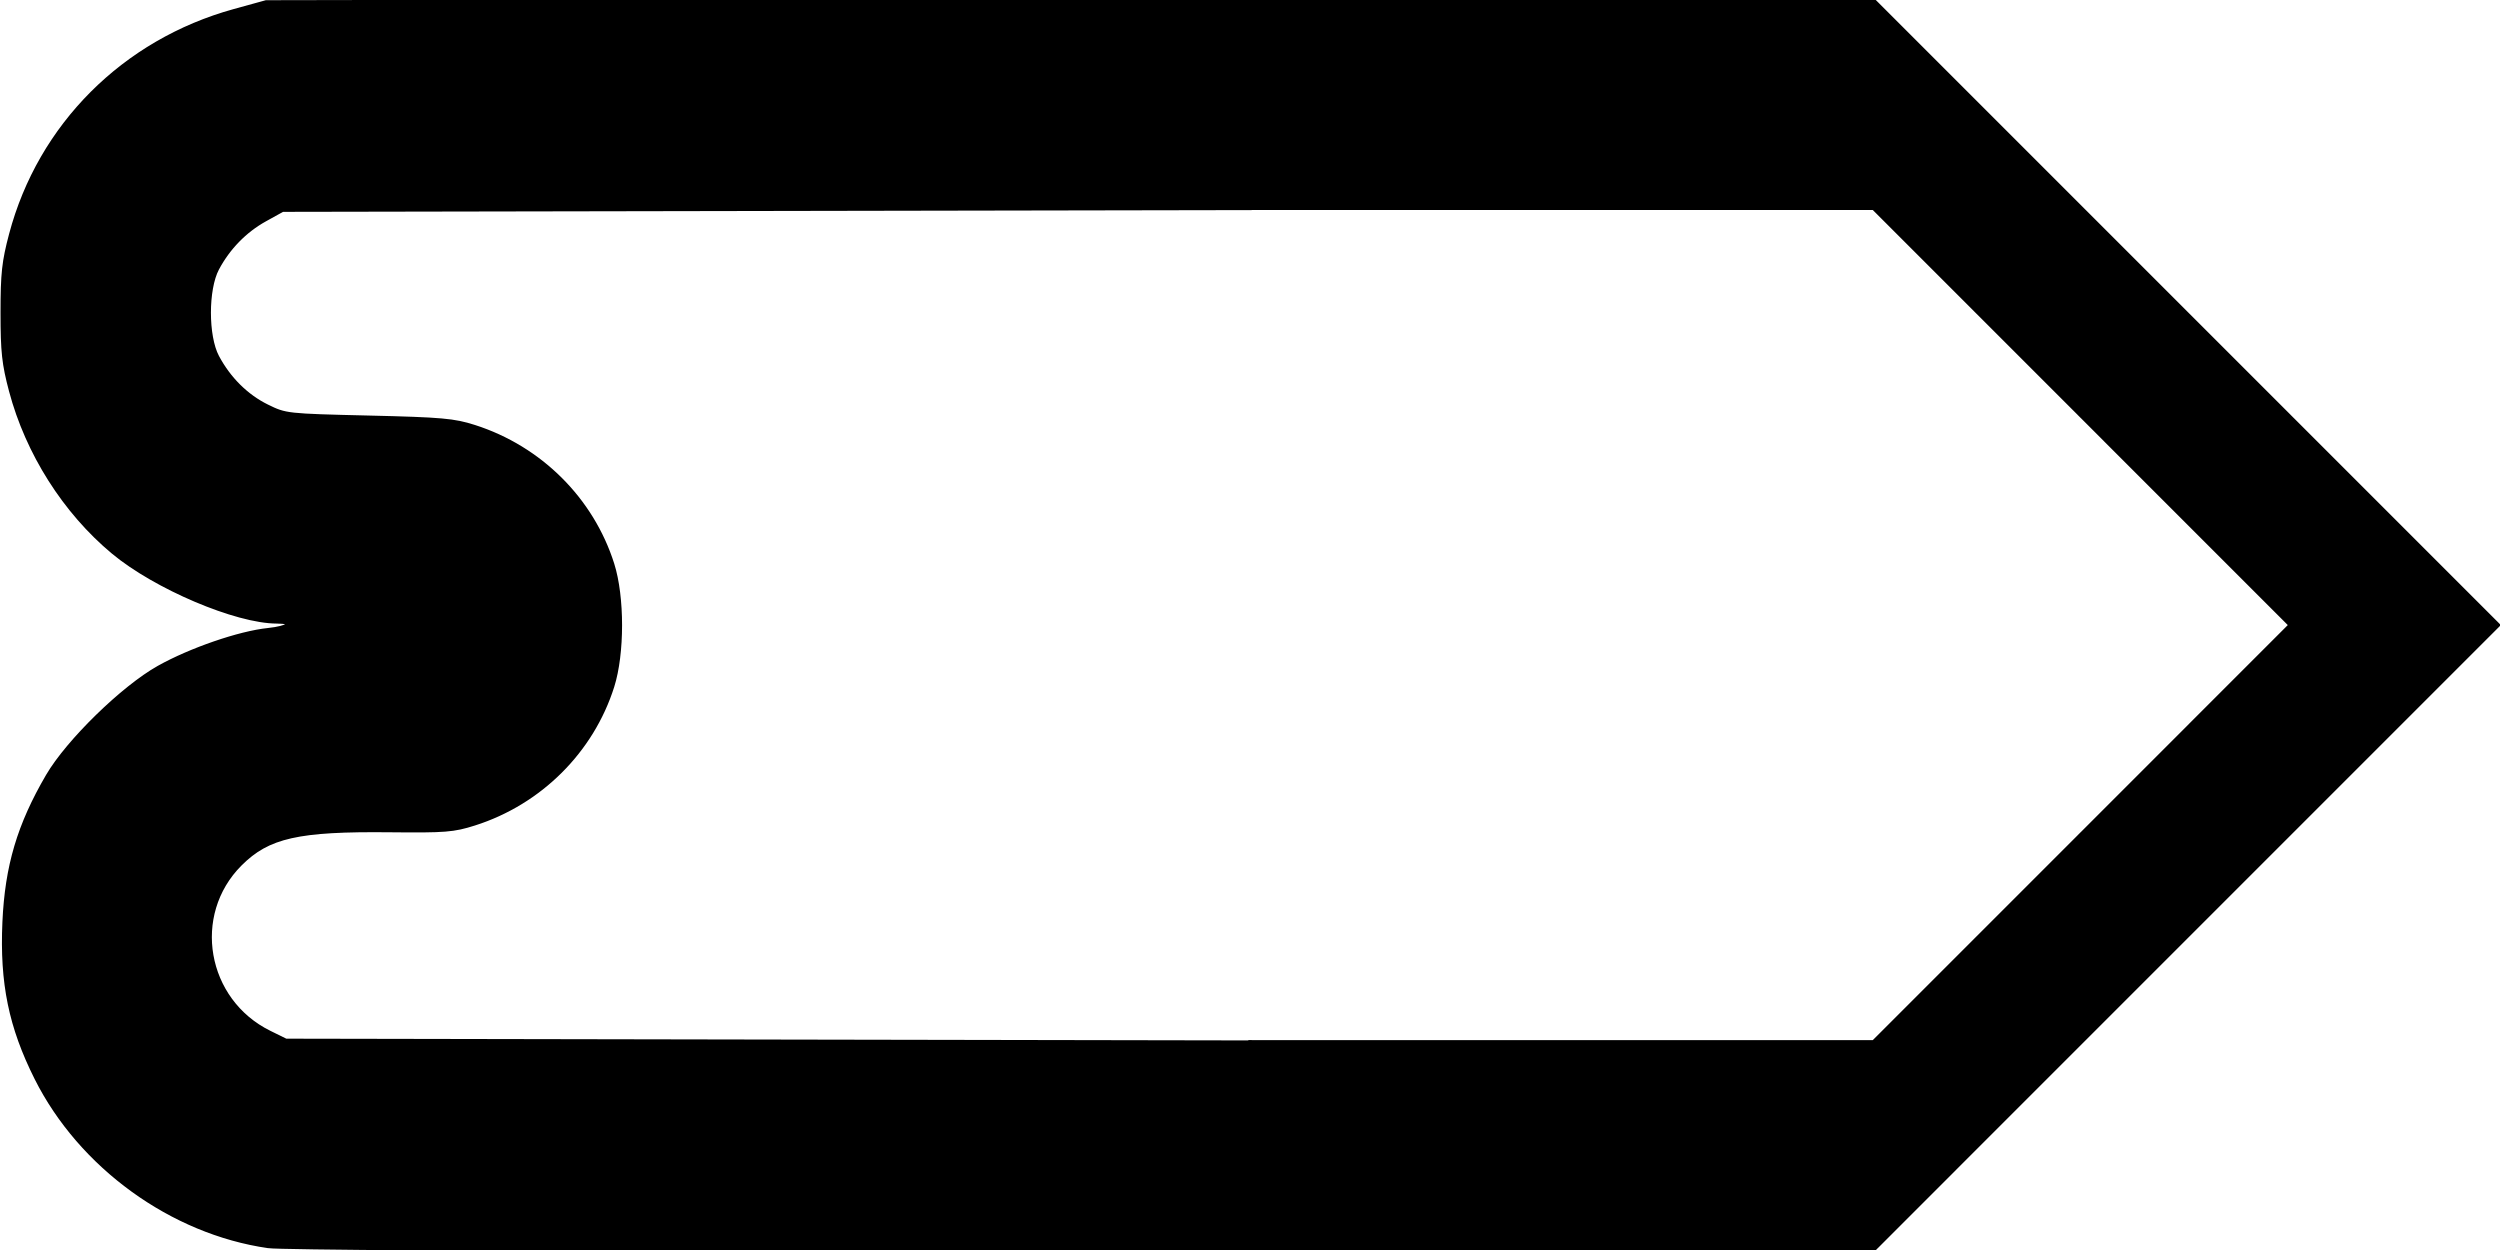
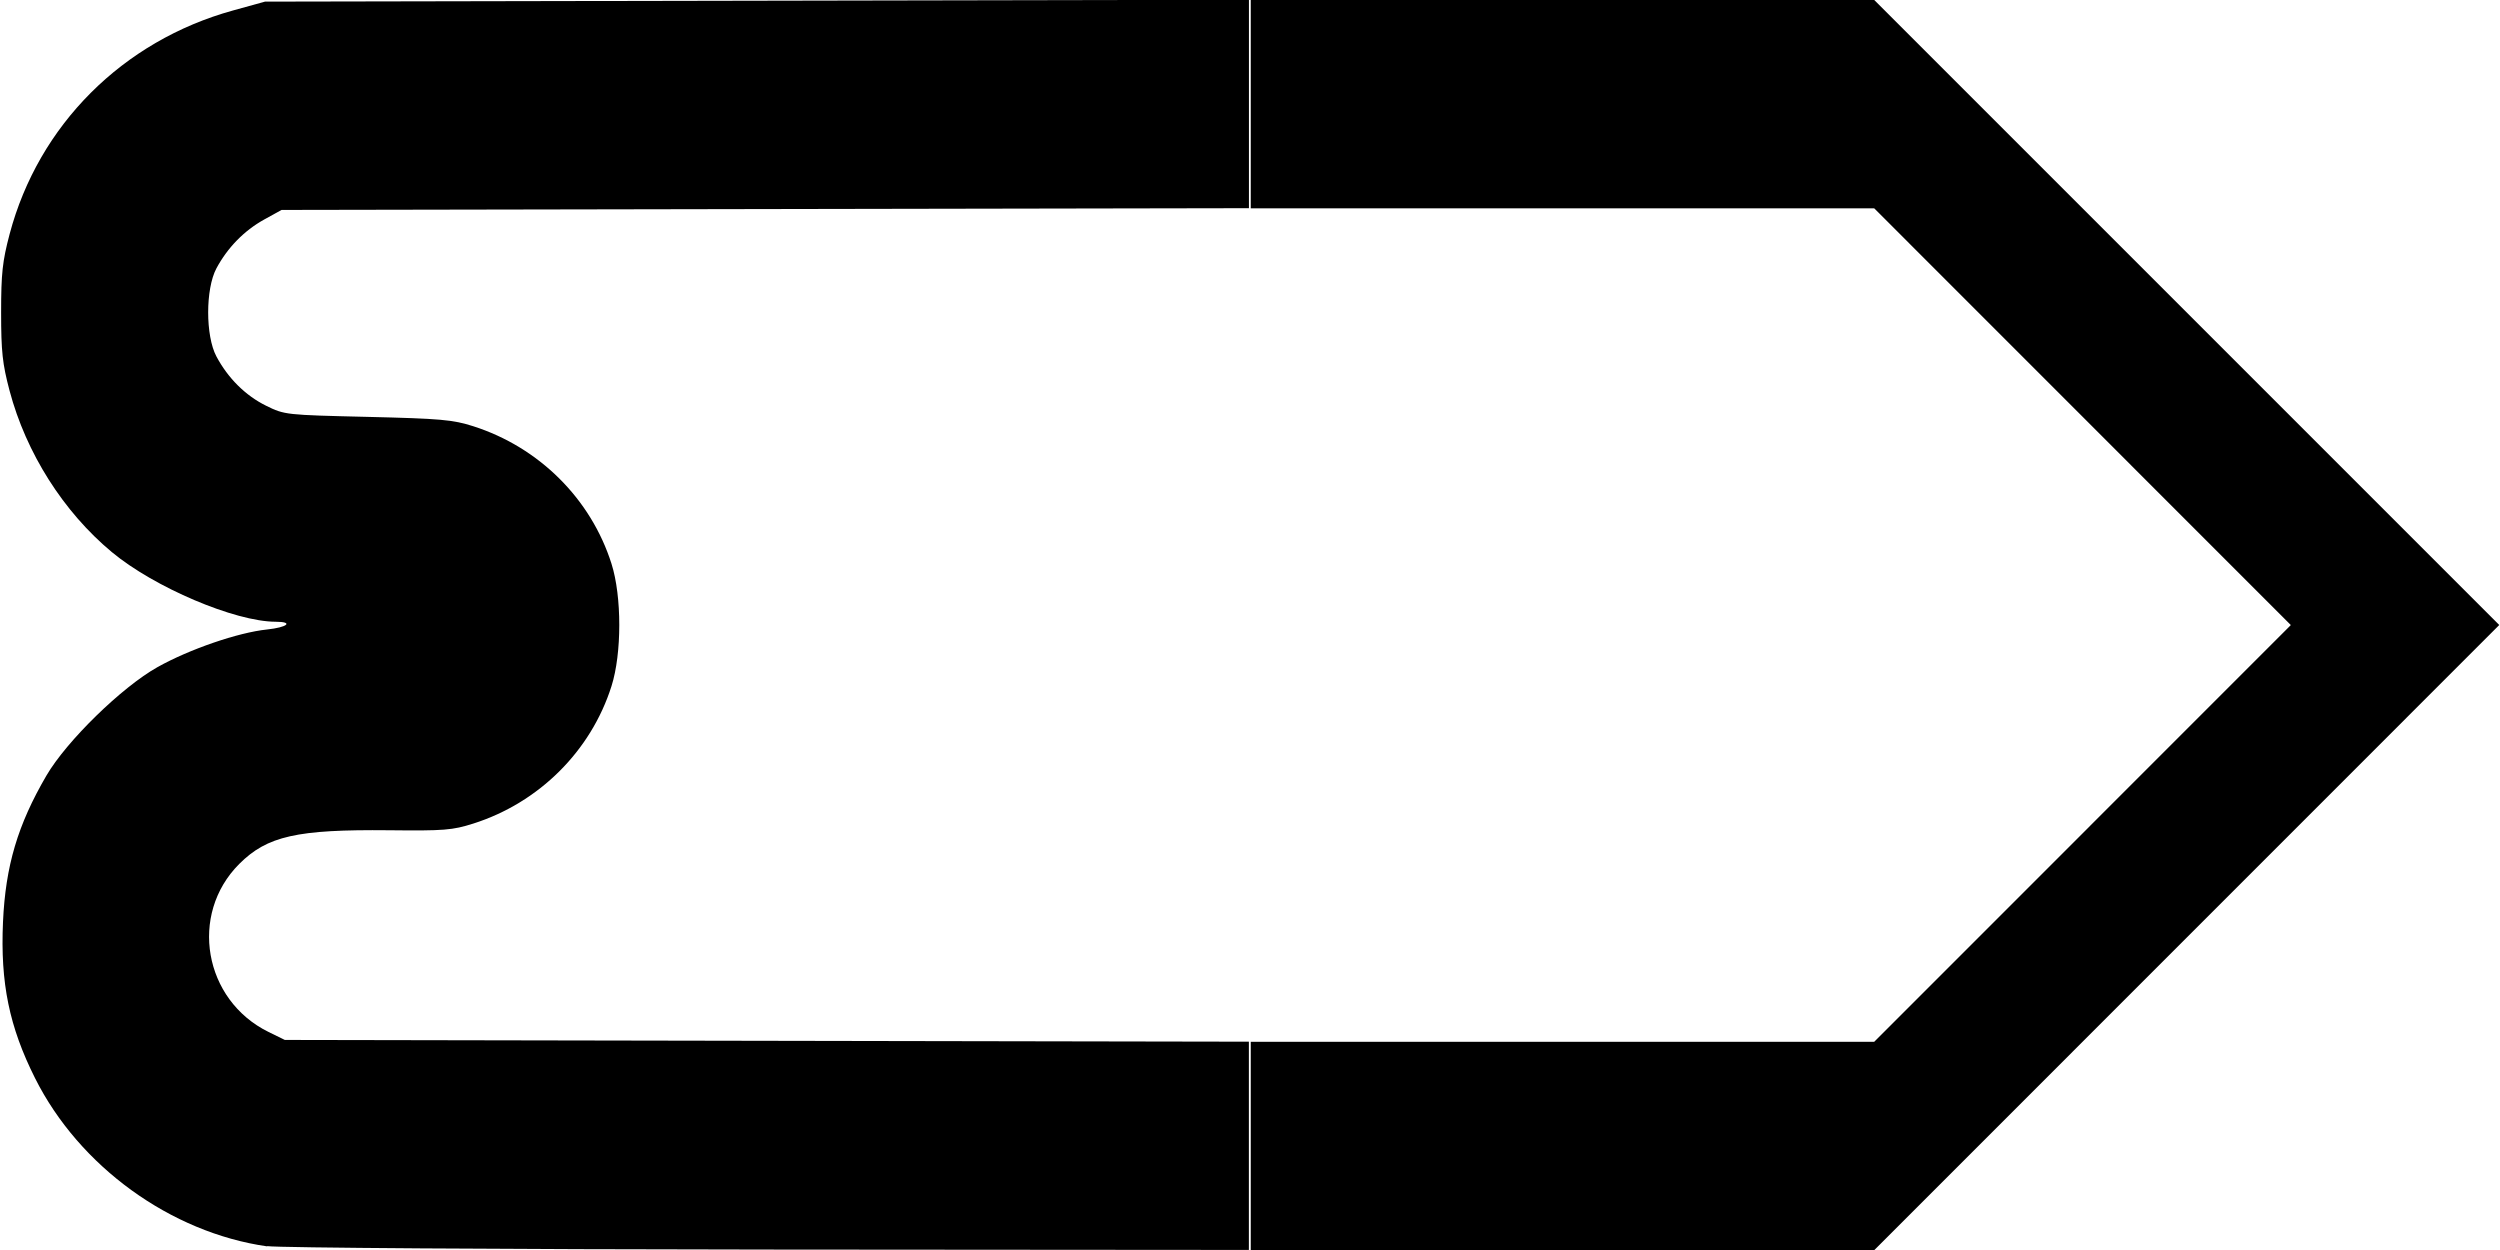
- <svg xmlns="http://www.w3.org/2000/svg" width="200mm" height="100mm" viewBox="0 0 200 100" version="1.1" id="svg8">
-   <defs id="defs2" />
-   <g id="layer1">
-     <path style="fill:#000000;stroke-width:0.265;stroke:#000000;stroke-opacity:1.0" d="m -300,191.678 v -8.334 h 8.334 8.334 V 175.009 166.675 H -291.666 -300 V 150.006 133.338 h 8.334 8.334 v -8.334 -8.334 H -291.666 -300 v -8.334 -8.334 h 50.006 50.006 v 8.334 8.334 h -33.338 -33.337 v 33.337 33.337 h 33.337 33.337 v 8.334 8.334 H -249.994 -300 Z" id="path849" />
-     <path style="fill:#000000;stroke-width:0.265;stroke:#000000;stroke-opacity:1.0" d="m -278.537,99.721 c -7.727,-1.106 -15.033,-6.398 -18.572,-13.453 -2.065,-4.117 -2.784,-7.617 -2.566,-12.499 0.2,-4.481 1.176,-7.771 3.476,-11.711 1.615,-2.767 6.029,-7.075 8.886,-8.673 2.562,-1.433 6.453,-2.772 8.755,-3.012 1.655,-0.173 2.159,-0.616 0.704,-0.619 -3.261,-0.007 -9.725,-2.753 -13.109,-5.568 -3.878,-3.227 -6.864,-7.938 -8.185,-12.914 -0.572,-2.156 -0.677,-3.122 -0.677,-6.254 0,-3.139 0.104,-4.096 0.682,-6.274 2.313,-8.718 9.043,-15.452 17.879,-17.891 l 2.55,-0.704 39.357,-0.074 L -200,0 v 8.338 8.338 l -38.695,0.07 -38.695,0.07 -1.403,0.777 c -1.595,0.884 -2.927,2.25 -3.809,3.907 -0.875,1.645 -0.875,5.391 0,7.035 0.931,1.749 2.333,3.141 3.979,3.949 1.483,0.728 1.562,0.737 8.112,0.892 5.857,0.138 6.827,0.224 8.467,0.749 5.264,1.684 9.412,5.812 11.054,11.001 0.831,2.626 0.831,7.163 0,9.79 -1.643,5.191 -5.8,9.327 -11.054,10.997 -1.671,0.531 -2.332,0.584 -6.762,0.537 -7.343,-0.077 -9.731,0.46 -11.964,2.694 -4.038,4.038 -2.844,10.889 2.342,13.441 l 1.303,0.641 38.563,0.07 38.563,0.07 v 8.331 8.331 l -38.431,-0.033 c -21.374,-0.018 -39.174,-0.139 -40.106,-0.273 z" id="path865" />
-     <path style="fill:#000000;stroke-width:0.265;stroke:#000000;stroke-opacity:1.0" d="m -400.012,-49.994 v -50.006 H -350.006 -300 v 8.334 8.334 h -41.672 -41.672 v 33.337 33.337 H -341.672 -300 v 8.334 8.334 h -50.006 -50.006 z" id="path881" />
-     <path style="fill:#000000;stroke-width:0.265;stroke:#000000;stroke-opacity:1.0" d="m -255.166,-0.302 c -9.088,-0.927 -18.37,-4.687 -25.654,-10.39 -9.12,-7.142 -15.611,-17.531 -18.021,-28.847 -2.389,-11.215 -0.904,-22.608 4.292,-32.928 4.898,-9.727 12.337,-17.168 22.056,-22.062 5.861,-2.951 11.371,-4.547 17.951,-5.199 1.666,-0.165 12.895,-0.271 28.641,-0.271 H -200 v 8.334 8.334 l -26.392,0.001 c -29.274,10e-4 -28.932,-0.016 -34.164,1.734 -10.007,3.347 -17.706,11.046 -21.053,21.053 -5.837,17.451 3.57,36.311 21.019,42.142 5.272,1.762 4.902,1.743 34.197,1.744 l 26.392,10e-4 v 8.334 8.334 l -26.392,-0.036 c -14.516,-0.02 -27.464,-0.145 -28.773,-0.279 z" id="path897" />
-     <path style="fill:#000000;stroke-width:0.265;stroke:#000000;stroke-opacity:1.0" d="m -174.877,-24.991 -25.002,-25.003 25.002,-25.003 25.002,-25.003 h 24.938 24.938 v 8.334 8.334 h -24.938 -24.938 l -16.667,16.669 -16.667,16.669 16.667,16.669 16.667,16.669 h 24.938 24.938 v 8.334 8.334 h -24.938 -24.938 z" id="path913" />
-     <path style="fill:#000000;stroke-width:0.265;stroke:#000000;stroke-opacity:1.0" d="M -174.877,75.009 -149.875,50.006 -174.877,25.003 -199.879,0 h 49.94 49.94 v 8.334 8.334 h -33.403 -33.403 l 16.667,16.669 16.667,16.669 -16.667,16.669 -16.667,16.669 h 33.403 33.403 v 8.334 8.334 h -49.94 -49.94 z" id="path929" />
-     <path style="fill:#000000;stroke-width:0.265;stroke:#000000;stroke-opacity:1.0" d="m -391.546,191.678 -8.331,-8.334 8.331,-8.334 8.331,-8.334 -8.331,-8.334 -8.331,-8.334 8.331,-8.334 8.331,-8.334 -8.331,-8.334 -8.331,-8.334 8.331,-8.334 8.331,-8.334 H -341.607 -300 v 8.334 8.334 h -41.736 -41.736 l 8.331,8.334 8.331,8.334 -8.331,8.334 -8.331,8.334 8.331,8.334 8.331,8.334 -8.331,8.334 -8.331,8.334 H -341.736 -300 v 8.334 8.334 h -41.607 -41.607 z" id="path945" />
-     <path style="fill:#000000;stroke-width:0.265;stroke:#000000;stroke-opacity:1.0" d="M -200.012,150.006 V 100 h 16.601 16.601 l 8.402,8.399 8.402,8.399 8.402,-8.399 8.402,-8.399 h 16.601 16.601 v 8.334 8.334 h -16.566 -16.566 l -8.325,8.202 c -4.579,4.511 -8.418,8.202 -8.531,8.202 -0.113,0 -3.962,-3.691 -8.552,-8.202 l -8.347,-8.202 h -8.228 -8.228 v 33.337 33.337 h 8.229 8.229 l 8.34,-8.202 c 4.587,-4.511 8.441,-8.202 8.564,-8.202 0.123,0 3.963,3.691 8.533,8.202 l 8.309,8.202 h 16.57 16.57 v 8.334 8.334 h -16.601 -16.601 l -8.402,-8.399 -8.402,-8.399 -8.402,8.399 -8.402,8.399 h -16.601 -16.601 z" id="path961" />
-     <path style="fill:#000000;stroke-width:0.265;stroke:#000000;stroke-opacity:1.0" d="m -366.676,98.623 c -0.003,-3.815 -1.659,-9.992 -3.768,-14.056 -1.351,-2.603 -4.382,-6.689 -6.32,-8.519 -5.77,-5.449 -13.166,-8.75 -20.801,-9.283 l -2.447,-0.171 v -16.629 -16.629 l 1.389,-0.001 c 3.815,-0.003 10.001,-1.661 14.046,-3.766 5.813,-3.024 11.112,-8.323 14.136,-14.136 2.104,-4.045 3.763,-10.23 3.766,-14.046 L -366.675,0 H -333.337 -300 v 8.334 8.334 h -26.428 -26.428 l -0.604,1.521 c -5.127,12.904 -15.457,23.234 -28.363,28.363 l -1.521,0.605 v 2.849 2.849 l 1.521,0.599 c 2.849,1.122 8.13,3.97 10.468,5.646 4.828,3.461 8.822,7.457 12.244,12.249 1.683,2.358 4.567,7.695 5.658,10.474 l 0.597,1.521 H -326.428 -300 v 8.334 8.334 h -33.337 -33.337 l -10e-4,-1.389 z" id="path977" />
-     <path style="fill:#000000;stroke-width:0.265;stroke:#000000;stroke-opacity:1.0" d="m 500.025,191.678 v -8.334 h -8.334 -8.334 v -8.334 -8.334 h 8.334 8.334 V 150.006 133.338 h -8.334 -8.334 v -8.334 -8.334 h 8.334 8.334 V 108.334 100 H 450.019 400.012 v 8.334 8.334 h 33.338 33.337 v 33.337 33.337 h -33.337 -33.337 v 8.334 8.334 h 50.006 50.006 z" id="path983" />
-     <path style="fill:#000000;stroke-width:0.265;stroke:#000000;stroke-opacity:1.0" d="m 478.562,99.721 c 7.727,-1.107 15.033,-6.398 18.572,-13.453 2.065,-4.117 2.784,-7.617 2.566,-12.499 -0.2,-4.481 -1.176,-7.771 -3.476,-11.711 -1.615,-2.767 -6.029,-7.075 -8.886,-8.673 -2.562,-1.433 -6.453,-2.772 -8.755,-3.012 -1.655,-0.173 -2.159,-0.616 -0.704,-0.619 3.261,-0.007 9.725,-2.753 13.109,-5.568 3.878,-3.227 6.864,-7.938 8.185,-12.914 0.572,-2.156 0.677,-3.122 0.677,-6.254 0,-3.139 -0.104,-4.096 -0.682,-6.274 -2.313,-8.718 -9.043,-15.452 -17.879,-17.891 l -2.55,-0.704 -39.357,-0.074 -39.357,-0.074 V 8.338 16.675 l 38.695,0.07 38.695,0.07 1.403,0.777 c 1.595,0.884 2.927,2.25 3.809,3.907 0.875,1.645 0.875,5.391 0,7.035 -0.931,1.749 -2.333,3.141 -3.979,3.949 -1.483,0.728 -1.562,0.737 -8.112,0.892 -5.857,0.138 -6.827,0.224 -8.467,0.749 -5.264,1.684 -9.412,5.812 -11.054,11.001 -0.831,2.626 -0.831,7.163 0,9.79 1.643,5.191 5.8,9.327 11.054,10.997 1.671,0.531 2.332,0.584 6.762,0.537 7.343,-0.077 9.731,0.46 11.964,2.694 4.038,4.038 2.844,10.889 -2.342,13.441 l -1.303,0.641 -38.563,0.07 -38.563,0.07 v 8.331 8.331 l 38.431,-0.033 c 21.374,-0.018 39.174,-0.139 40.106,-0.273 z" id="path985" />
-     <path style="fill:#000000;stroke-width:0.265;stroke:#000000;stroke-opacity:1.0" d="M 400.012,-49.994 V -100 H 350.006 300 v 8.334 8.334 h 41.672 41.672 v 33.337 33.337 H 341.672 300 v 8.334 8.334 h 50.006 50.006 z" id="path987" />
-     <path style="fill:#000000;stroke-width:0.265;stroke:#000000;stroke-opacity:1.0" d="m 455.191,-0.302 c 9.088,-0.927 18.37,-4.687 25.654,-10.39 9.12,-7.142 15.611,-17.531 18.021,-28.847 2.389,-11.215 0.904,-22.608 -4.292,-32.928 -4.898,-9.727 -12.337,-17.168 -22.056,-22.062 -5.861,-2.951 -11.371,-4.547 -17.951,-5.199 -1.666,-0.165 -12.895,-0.271 -28.641,-0.271 h -25.901 v 8.334 8.334 l 26.392,0.001 c 29.274,10e-4 28.932,-0.016 34.164,1.734 10.007,3.347 17.706,11.046 21.053,21.053 5.837,17.451 -3.57,36.311 -21.019,42.142 -5.272,1.762 -4.902,1.743 -34.197,1.744 l -26.392,0.001 v 8.334 8.334 l 26.392,-0.036 c 14.516,-0.02 27.464,-0.145 28.773,-0.279 z" id="path989" />
-     <path style="fill:#000000;stroke-width:0.265;stroke:#000000;stroke-opacity:1.0" d="m 574.877,-24.991 25.002,-25.003 -25.002,-25.003 -25.002,-25.003 H 524.938 500 v 8.334 8.334 h 24.938 24.938 l 16.667,16.669 16.667,16.669 -16.667,16.669 -16.667,16.669 H 524.938 500 v 8.334 8.334 h 24.938 24.938 z" id="path991" />
-     <path style="fill:#000000;stroke-width:0.265;stroke:#000000;stroke-opacity:1.0" d="M 574.877,75.009 549.875,50.006 574.877,25.003 599.879,1e-6 H 549.94 500 v 8.334 8.334 h 33.403 33.403 l -16.667,16.669 -16.667,16.669 16.667,16.669 16.667,16.669 H 533.403 500 v 8.334 8.334 h 49.94 49.94 z" id="path993" />
-     <path style="fill:#000000;stroke-width:0.265;stroke:#000000;stroke-opacity:1.0" d="m 391.546,191.678 8.331,-8.334 -8.331,-8.334 -8.331,-8.334 8.331,-8.334 8.331,-8.334 -8.331,-8.334 -8.331,-8.334 8.331,-8.334 8.331,-8.334 -8.331,-8.334 L 383.215,100 H 341.607 300 v 8.334 8.334 h 41.736 41.736 l -8.331,8.334 -8.331,8.334 8.331,8.334 8.331,8.334 -8.331,8.334 -8.331,8.334 8.331,8.334 8.331,8.334 H 341.736 300 v 8.334 8.334 h 41.607 41.607 z" id="path995" />
-     <path style="fill:#000000;stroke-width:0.265;stroke:#000000;stroke-opacity:1.0" d="M 600.013,150.006 V 100 h -16.601 -16.601 l -8.402,8.399 -8.402,8.399 -8.402,-8.399 L 533.202,100 H 516.601 500 v 8.334 8.334 h 16.566 16.566 l 8.325,8.202 c 4.579,4.511 8.418,8.202 8.531,8.202 0.113,0 3.962,-3.691 8.552,-8.202 l 8.347,-8.202 h 8.228 8.228 v 33.337 33.337 h -8.229 -8.229 l -8.34,-8.202 c -4.587,-4.511 -8.441,-8.202 -8.564,-8.202 -0.123,0 -3.963,3.691 -8.533,8.202 l -8.309,8.202 H 516.57 500 v 8.334 8.334 h 16.601 16.601 l 8.402,-8.399 8.402,-8.399 8.402,8.399 8.402,8.399 h 16.601 16.601 z" id="path997" />
-     <path style="fill:#000000;stroke-width:0.265;stroke:#000000;stroke-opacity:1.0" d="m 366.676,98.623 c 0.003,-3.815 1.659,-9.992 3.768,-14.056 1.351,-2.603 4.382,-6.689 6.32,-8.519 5.77,-5.449 13.166,-8.75 20.801,-9.283 l 2.447,-0.171 v -16.629 -16.629 l -1.389,-0.001 c -3.815,-0.003 -10.001,-1.661 -14.046,-3.766 -5.813,-3.024 -11.112,-8.323 -14.136,-14.136 -2.104,-4.045 -3.763,-10.23 -3.766,-14.046 L 366.675,1e-6 H 333.337 300 v 8.334 8.334 h 26.428 26.428 l 0.604,1.521 c 5.127,12.904 15.457,23.234 28.363,28.363 l 1.521,0.605 v 2.849 2.849 l -1.521,0.599 c -2.849,1.122 -8.13,3.97 -10.468,5.646 -4.828,3.461 -8.822,7.457 -12.244,12.249 -1.683,2.358 -4.567,7.695 -5.658,10.474 l -0.597,1.521 H 326.428 300 v 8.334 8.334 h 33.337 33.337 l 10e-4,-1.389 z" id="path999" />
-     <path style="fill:#000000;stroke:#000000;stroke-width:0.265;stroke-opacity:1" d="M 21.463,99.721 C 13.736,98.614 6.43,93.322 2.891,86.267 0.826,82.15 0.107,78.651 0.325,73.769 c 0.2,-4.481 1.176,-7.771 3.476,-11.711 1.615,-2.767 6.029,-7.075 8.886,-8.673 2.562,-1.433 6.453,-2.772 8.755,-3.012 1.655,-0.173 2.159,-0.616 0.704,-0.619 -3.261,-0.007 -9.725,-2.753 -13.109,-5.568 -3.878,-3.227 -6.864,-7.938 -8.185,-12.914 -0.572,-2.156 -0.677,-3.122 -0.677,-6.254 0,-3.139 0.104,-4.096 0.682,-6.274 C 3.171,10.025 9.9,3.29 18.737,0.851 L 21.286,0.148 60.643,0.074 100,0 v 8.338 8.338 l -38.695,0.07 -38.695,0.07 -1.403,0.777 c -1.595,0.884 -2.927,2.25 -3.809,3.907 -0.875,1.645 -0.875,5.391 0,7.035 0.931,1.749 2.333,3.141 3.979,3.949 1.483,0.728 1.562,0.737 8.112,0.892 5.857,0.138 6.827,0.224 8.467,0.749 5.264,1.684 9.412,5.812 11.054,11.001 0.831,2.626 0.831,7.163 0,9.79 -1.643,5.191 -5.8,9.327 -11.054,10.997 -1.671,0.531 -2.332,0.584 -6.762,0.537 -7.343,-0.077 -9.731,0.46 -11.964,2.694 -4.038,4.038 -2.844,10.889 2.342,13.441 l 1.303,0.641 38.563,0.07 38.563,0.07 v 8.331 8.331 l -38.431,-0.033 c -21.374,-0.018 -39.174,-0.139 -40.106,-0.273 z" id="path1077" />
-     <path style="fill:#000000;stroke:#000000;stroke-width:0.265;stroke-opacity:1" d="M 174.877,75.009 199.879,50.006 174.877,25.003 149.875,0 H 124.938 100 v 8.334 8.334 h 24.938 24.938 l 16.667,16.669 16.667,16.669 -16.667,16.669 -16.667,16.669 H 124.938 100 v 8.334 8.334 h 24.938 24.938 z" id="path1083" />
-   </g>
+ <svg xmlns="http://www.w3.org/2000/svg" viewBox="0 0 40 20">
+   <path d="m4.275 19.942c-1.546-.221-3.007-1.28-3.714-2.691-.413-.823-.557-1.523-.513-2.5.04-.896.235-1.554.695-2.342.323-.553 1.206-1.415 1.777-1.735.512-.287 1.291-.554 1.751-.602.331-.035.432-.123.141-.124-.652-.001-1.945-.551-2.622-1.114-.776-.645-1.373-1.588-1.637-2.583-.114-.431-.135-.624-.135-1.251 0-.628.021-.819.136-1.255.463-1.744 1.809-3.09 3.576-3.578l.51-.141 15.743-.03v3.335l-15.478.028-.281.155c-.319.177-.585.45-.762.781-.175.329-.175 1.078 0 1.407.186.35.467.628.796.79.297.146.312.147 1.622.178 1.171.028 1.365.045 1.693.15 1.053.337 1.882 1.162 2.211 2.2.166.525.166 1.433 0 1.958-.329 1.038-1.16 1.865-2.211 2.199-.334.106-.466.117-1.352.107-1.469-.015-1.946.092-2.393.539-.808.808-.569 2.178.468 2.688l.261.128 15.425.028v3.332l-7.686-.006c-4.275-.004-7.835-.028-8.021-.055z" />
+   <path transform="translate(20, 0)" d="m14.988 15.001 5-5.001-10.001-10.001h-9.975v3.334h9.975l3.333 3.334 3.333 3.334-3.333 3.334-3.333 3.334h-9.975v3.334h9.975z" />
</svg>
